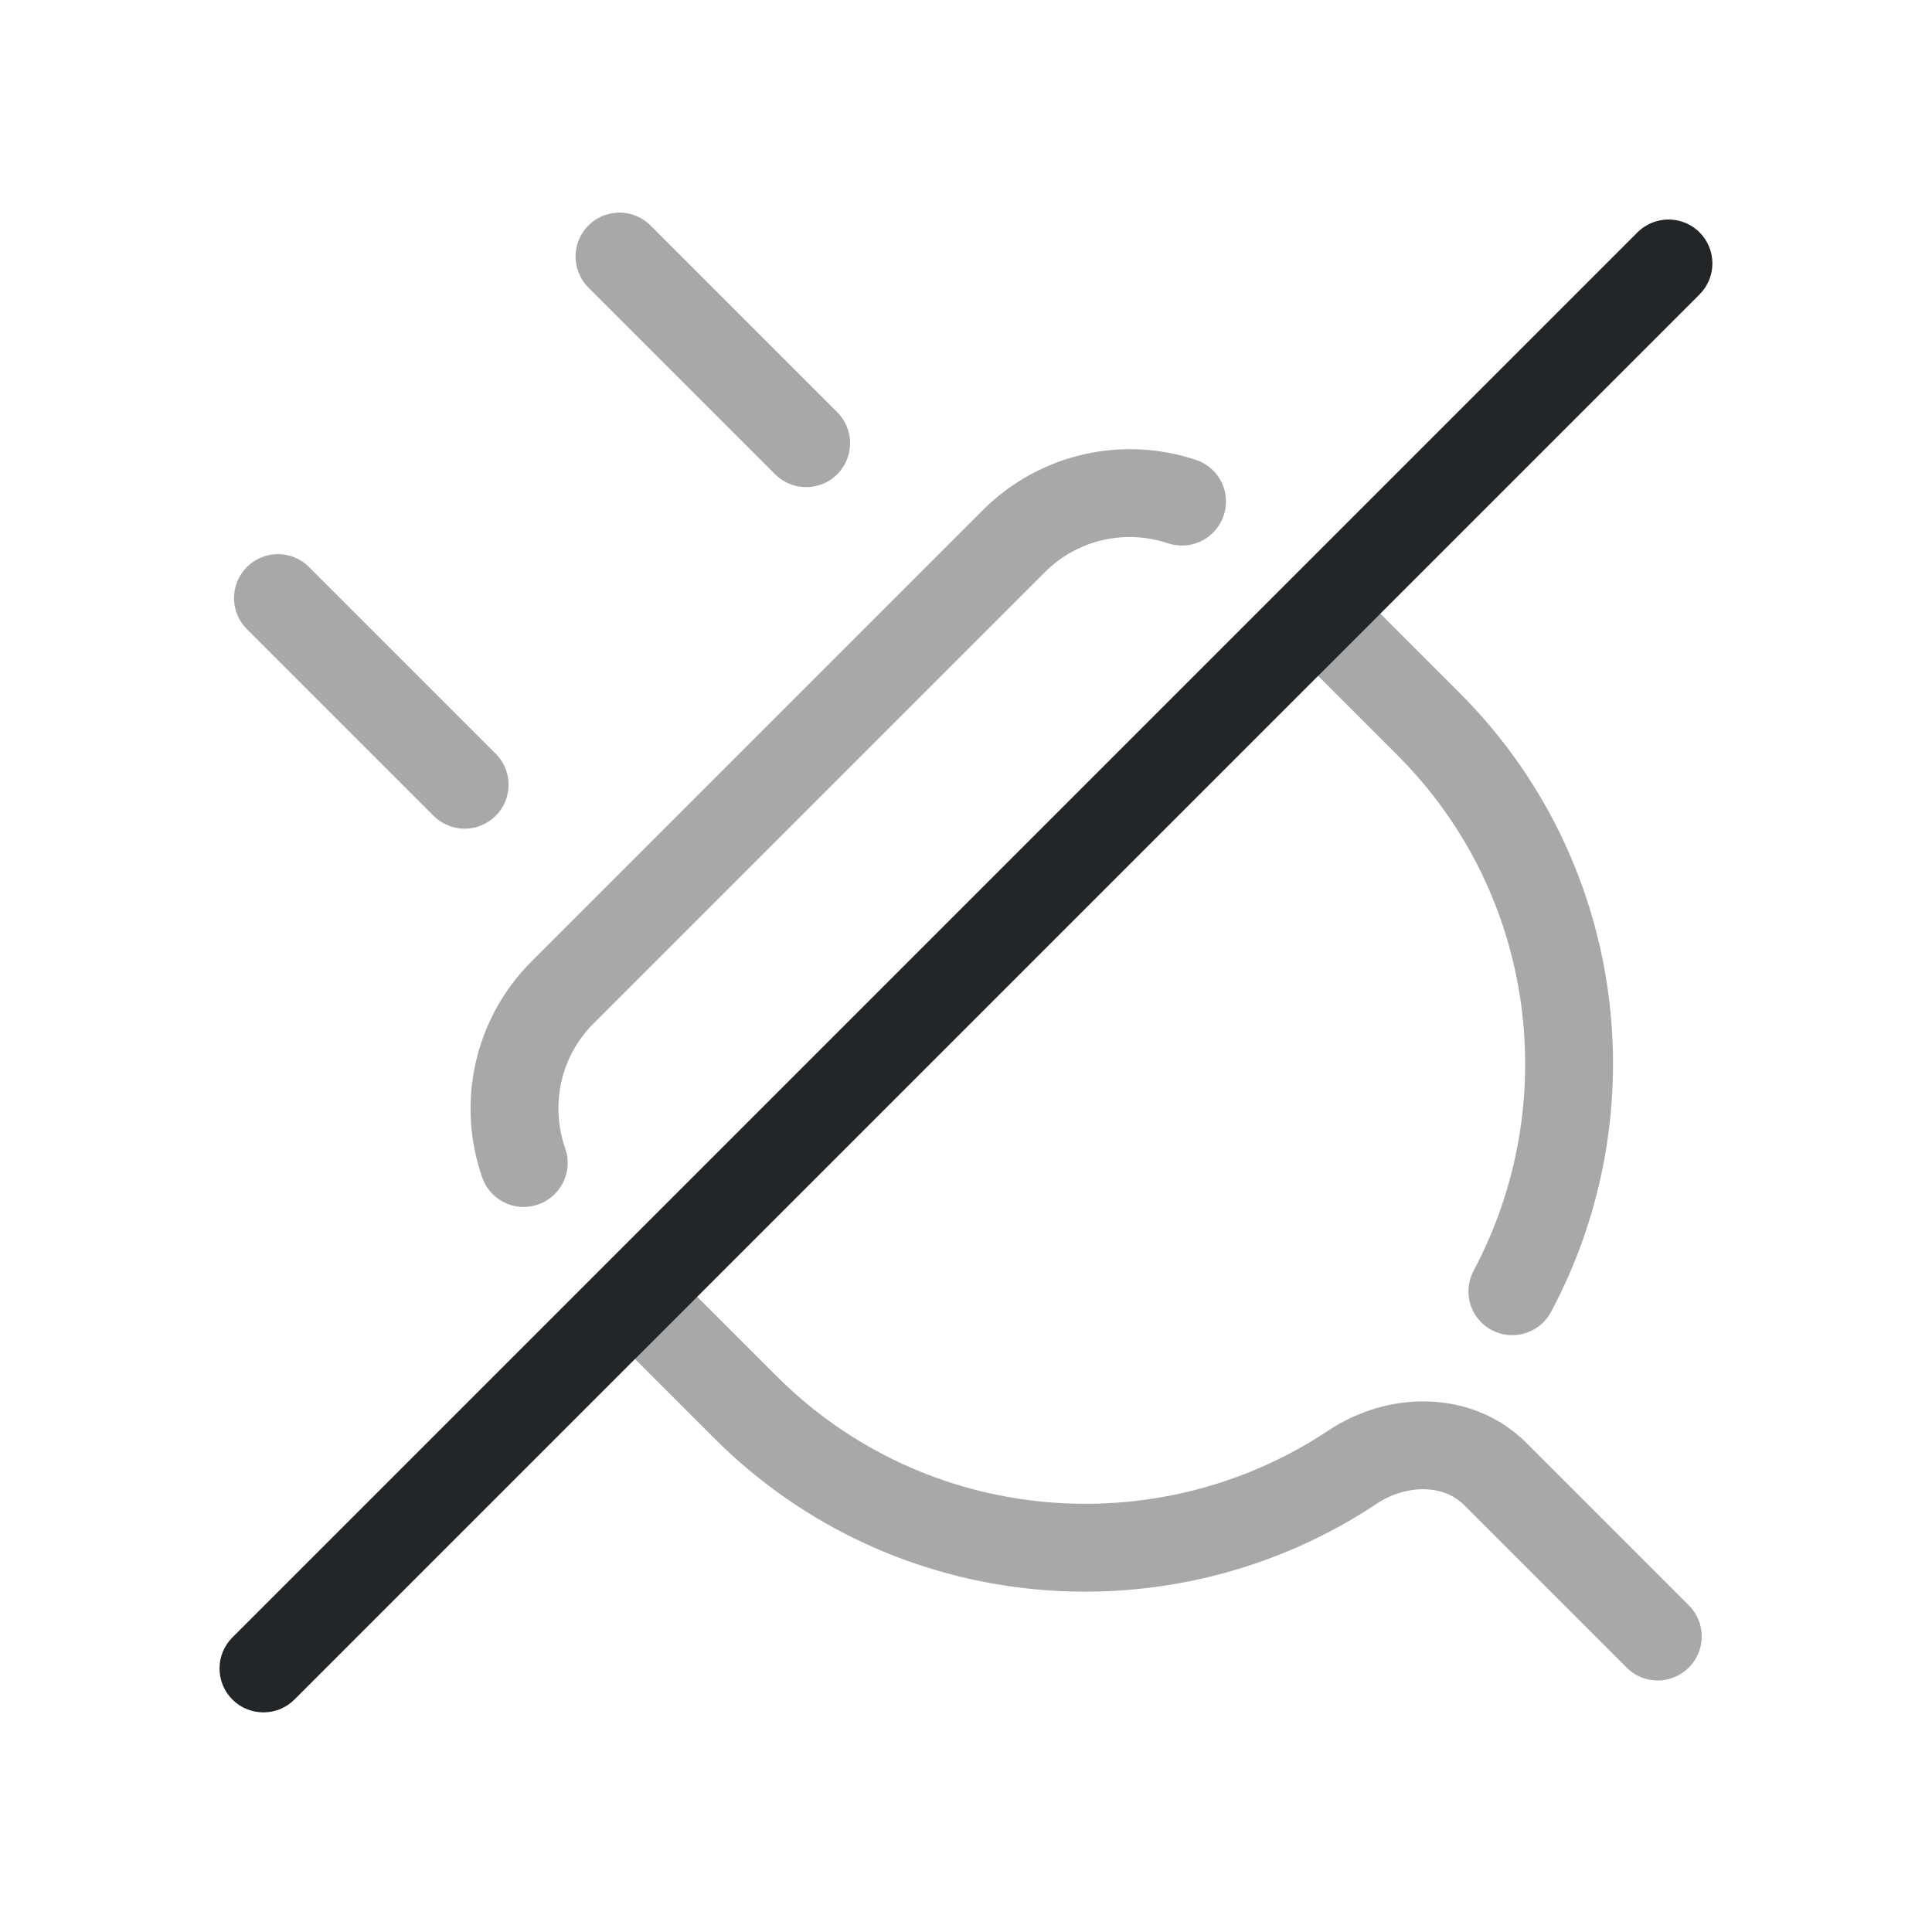
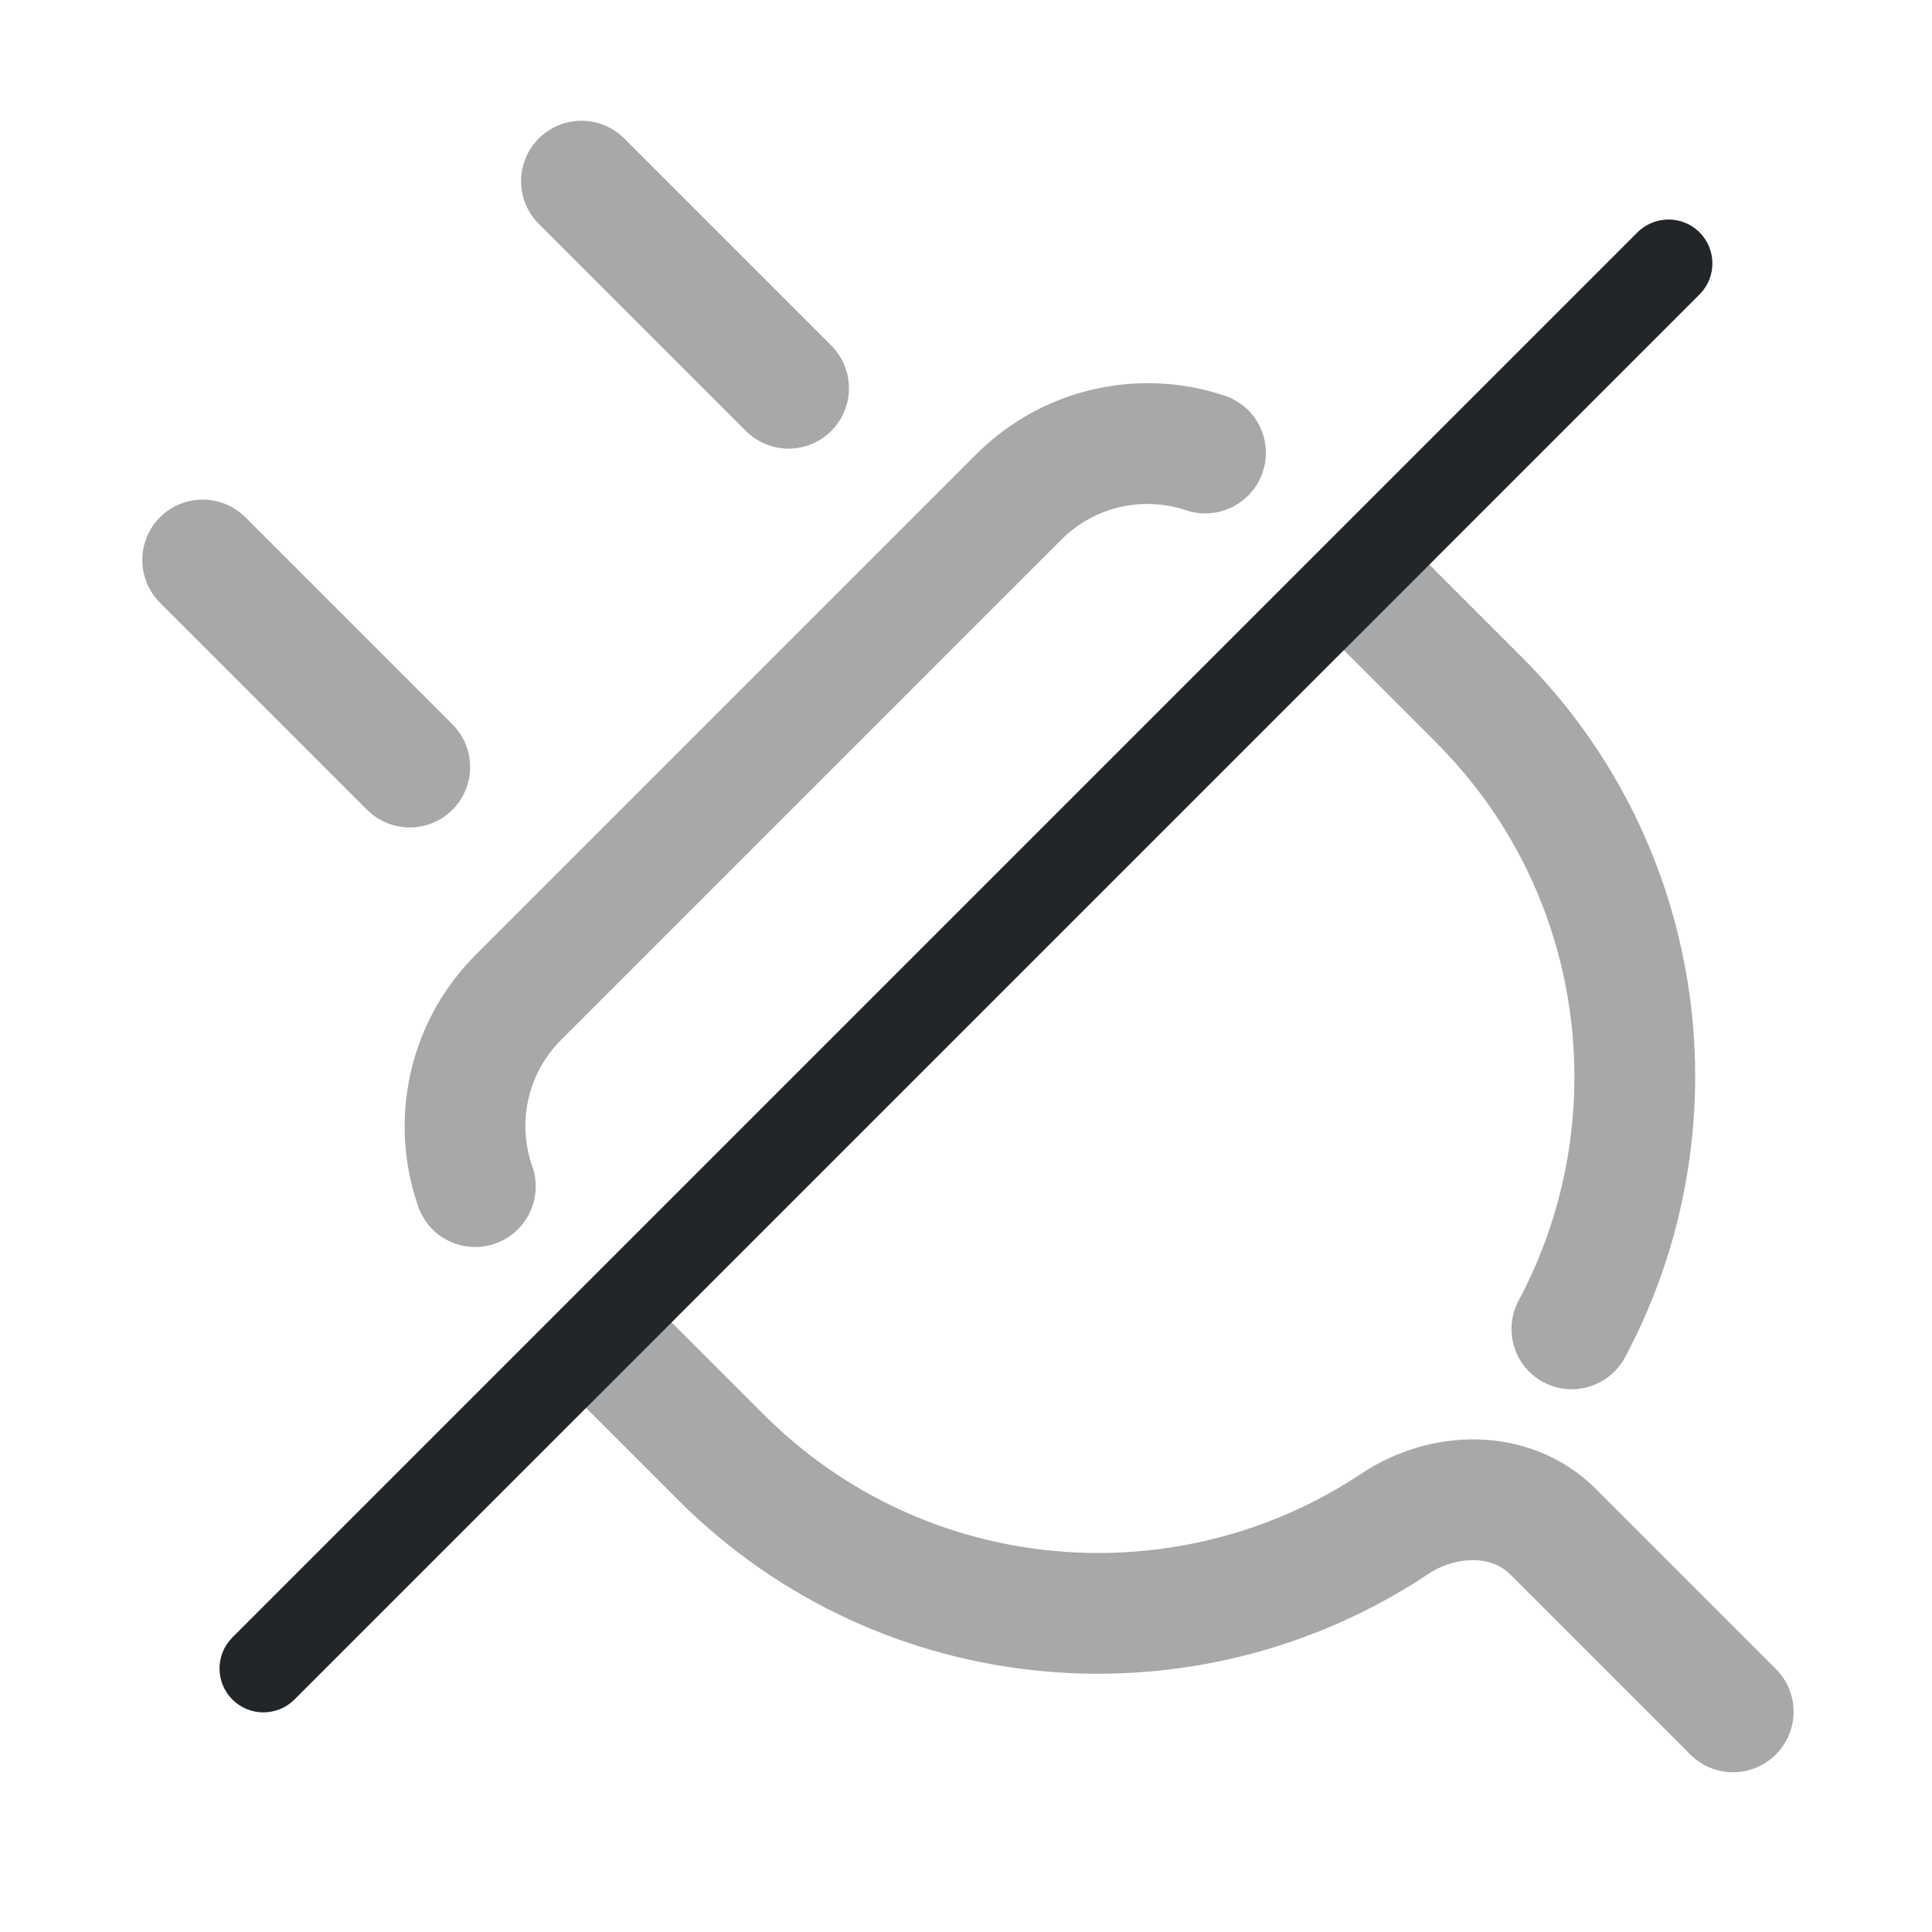
- <svg xmlns="http://www.w3.org/2000/svg" viewBox="0 0 22 22" width="16" height="16" version="1.1" xml:space="preserve">
+ <svg xmlns="http://www.w3.org/2000/svg" width="16" height="16" version="1.1" viewBox="0 0 22 22" xml:space="preserve">
  <defs>
    <style id="current-color-scheme" type="text/css">.ColorScheme-Text { color:#232629; }</style>
  </defs>
-   <g transform="matrix(-1 0 0 1 22.344 0)" fill="none" opacity=".4" stroke="currentColor" stroke-linecap="round" stroke-linejoin="round" class="ColorScheme-Text">
-     <path transform="matrix(.77782 .77782 -.77526 .77526 11.79 -6.8019)" d="m9.538 18.17c-2.048-0.625-3.538-2.53-3.538-4.783v-1.344m0.176-2.098c0.278-0.56 0.855-0.945 1.523-0.945h6.603c0.676 0 1.26 0.395 1.534 0.968m0.165 2.075v1.344c0 2.421-1.721 4.441-4.006 4.901-0.541 0.109-0.994 0.546-0.994 1.099v2.387" opacity="1" stroke-width=".911" style="paint-order:fill markers stroke" stroke="currentColor" class="ColorScheme-Text" />
-     <path d="m15.29 2.921-2.126 2.126" opacity="1" style="paint-order:fill markers stroke" stroke="currentColor" class="ColorScheme-Text" />
-     <path d="m19.179 6.81-2.126 2.126" opacity="1" style="paint-order:fill markers stroke" stroke="currentColor" class="ColorScheme-Text" />
+   <g class="ColorScheme-Text" transform="matrix(-1.1092 0 0 1.1092 23.581 -1.1772)" fill="none" opacity=".4" stroke="currentColor" stroke-linecap="round" stroke-linejoin="round" style="stroke-width:1.24">
+     <path class="ColorScheme-Text" transform="matrix(.77782 .77782 -.77526 .77526 11.79 -6.8019)" d="m9.538 18.17c-2.048-.625-3.538-2.53-3.538-4.783v-1.344m.176-2.098c.278-.56.855-.945 1.523-.945h6.603c.676 0 1.26.395 1.534.968m.165 2.075v1.344c0 2.421-1.721 4.441-4.006 4.901-.541.109-.994.546-.994 1.099v2.387" opacity="1" stroke-width=".911" style="paint-order:fill markers stroke;stroke-width:1.129" stroke="currentColor" />
+     <path class="ColorScheme-Text" d="m15.29 2.921-2.126 2.126" opacity="1" style="paint-order:fill markers stroke;stroke-width:1.24" stroke="currentColor" />
+     <path class="ColorScheme-Text" d="m19.179 6.81-2.126 2.126" opacity="1" style="paint-order:fill markers stroke;stroke-width:1.24" stroke="currentColor" />
  </g>
-   <g transform="translate(15,-7)">
-     <g transform="translate(.24448 .30195)">
-       <g transform="translate(.29462 .2059)">
-         <path class="ColorScheme-Text" d="m3.332 9.009c-0.085 0.022-0.162 0.067-0.225 0.129l-16 16c-0.195 0.195-0.195 0.512 0 0.707 0.195 0.195 0.512 0.195 0.707 0l16-16c0.195-0.195 0.195-0.512 0-0.707-0.126-0.126-0.31-0.175-0.482-0.129z" fill="currentColor" />
+   <g transform="translate(15,-7)" style="stroke-width:1.375">
+     <g transform="translate(.24448 .30195)" style="stroke-width:1.375">
+       <g transform="translate(.29462 .2059)" style="stroke-width:1.375">
+         <path class="ColorScheme-Text" d="m3.332 9.009c-.085.022-.162.067-.225.129l-16 16c-.195.195-.195.512 0 .707.195.195.512.195.707 0l16-16c.195-.195.195-.512 0-.707-.126-.126-.31-.175-.482-.129z" fill="currentColor" style="stroke-width:1.375" />
      </g>
    </g>
  </g>
</svg>
